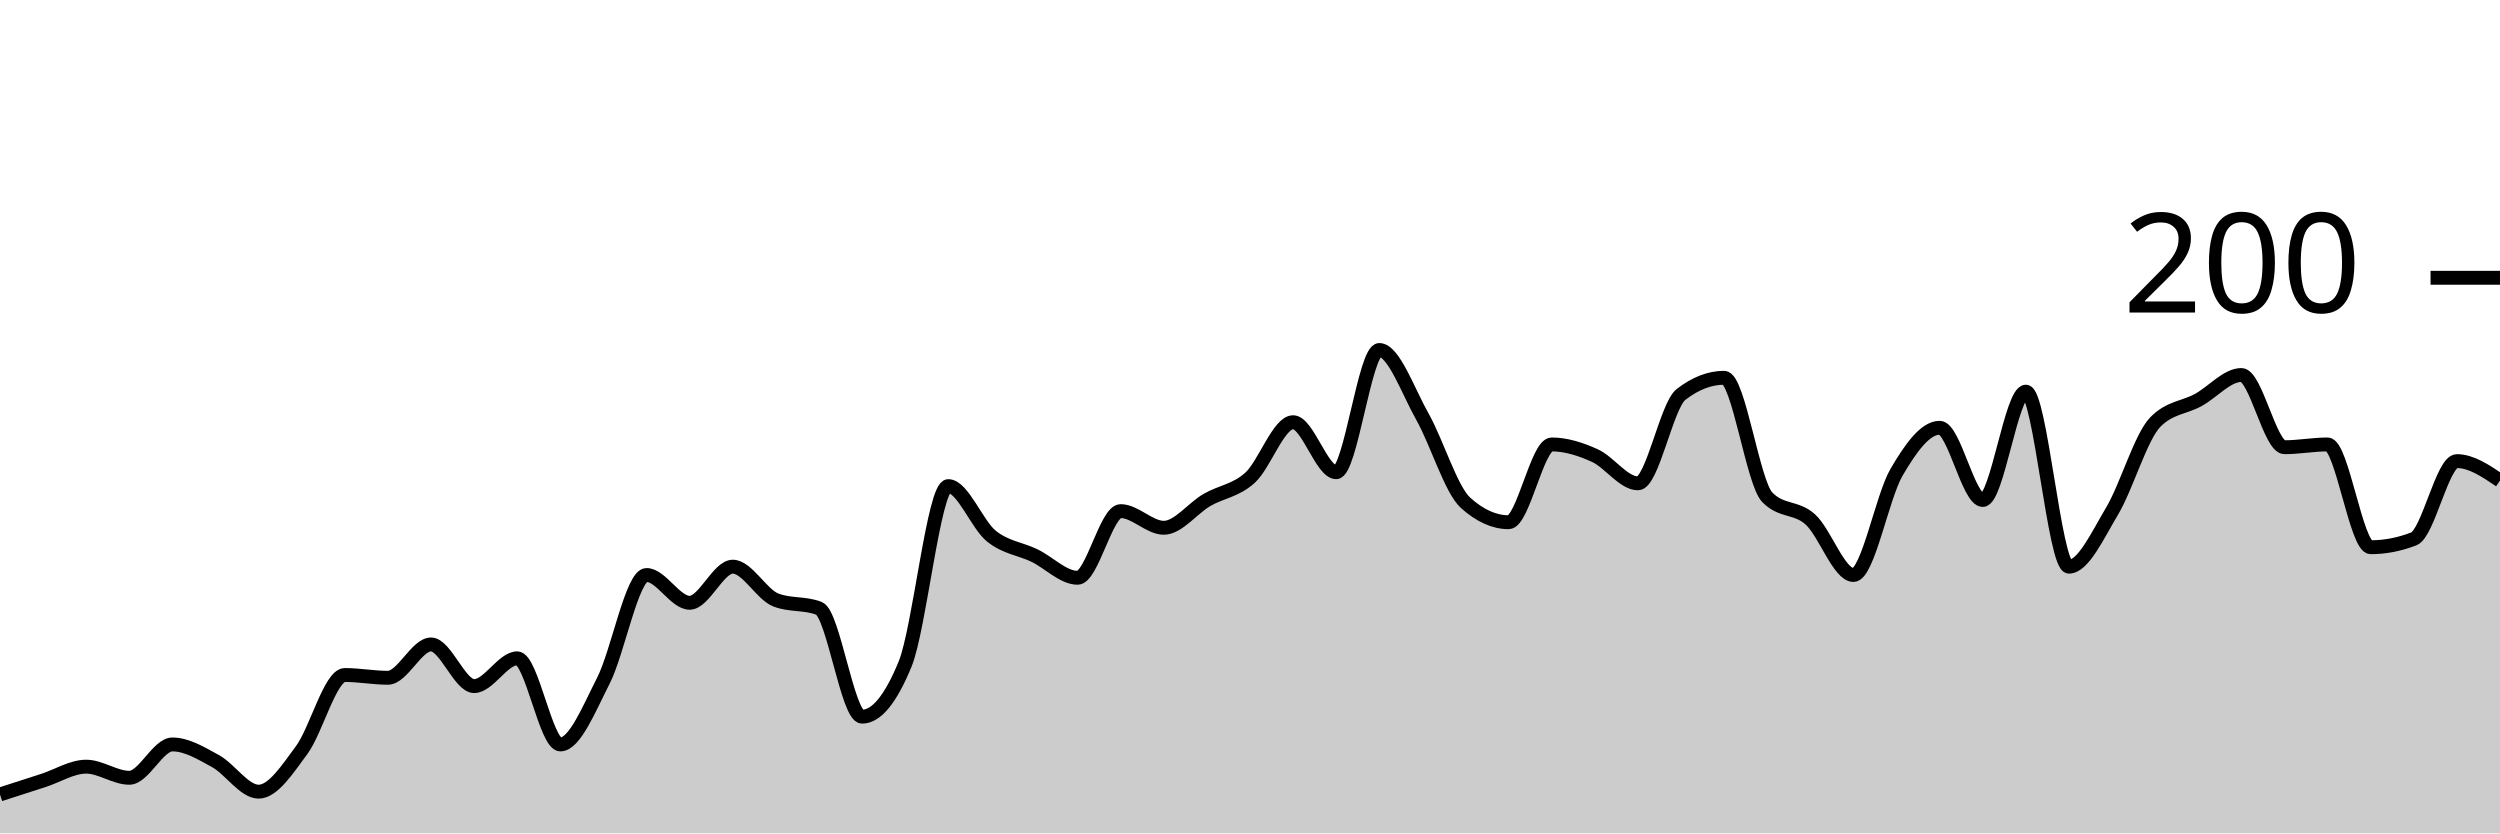
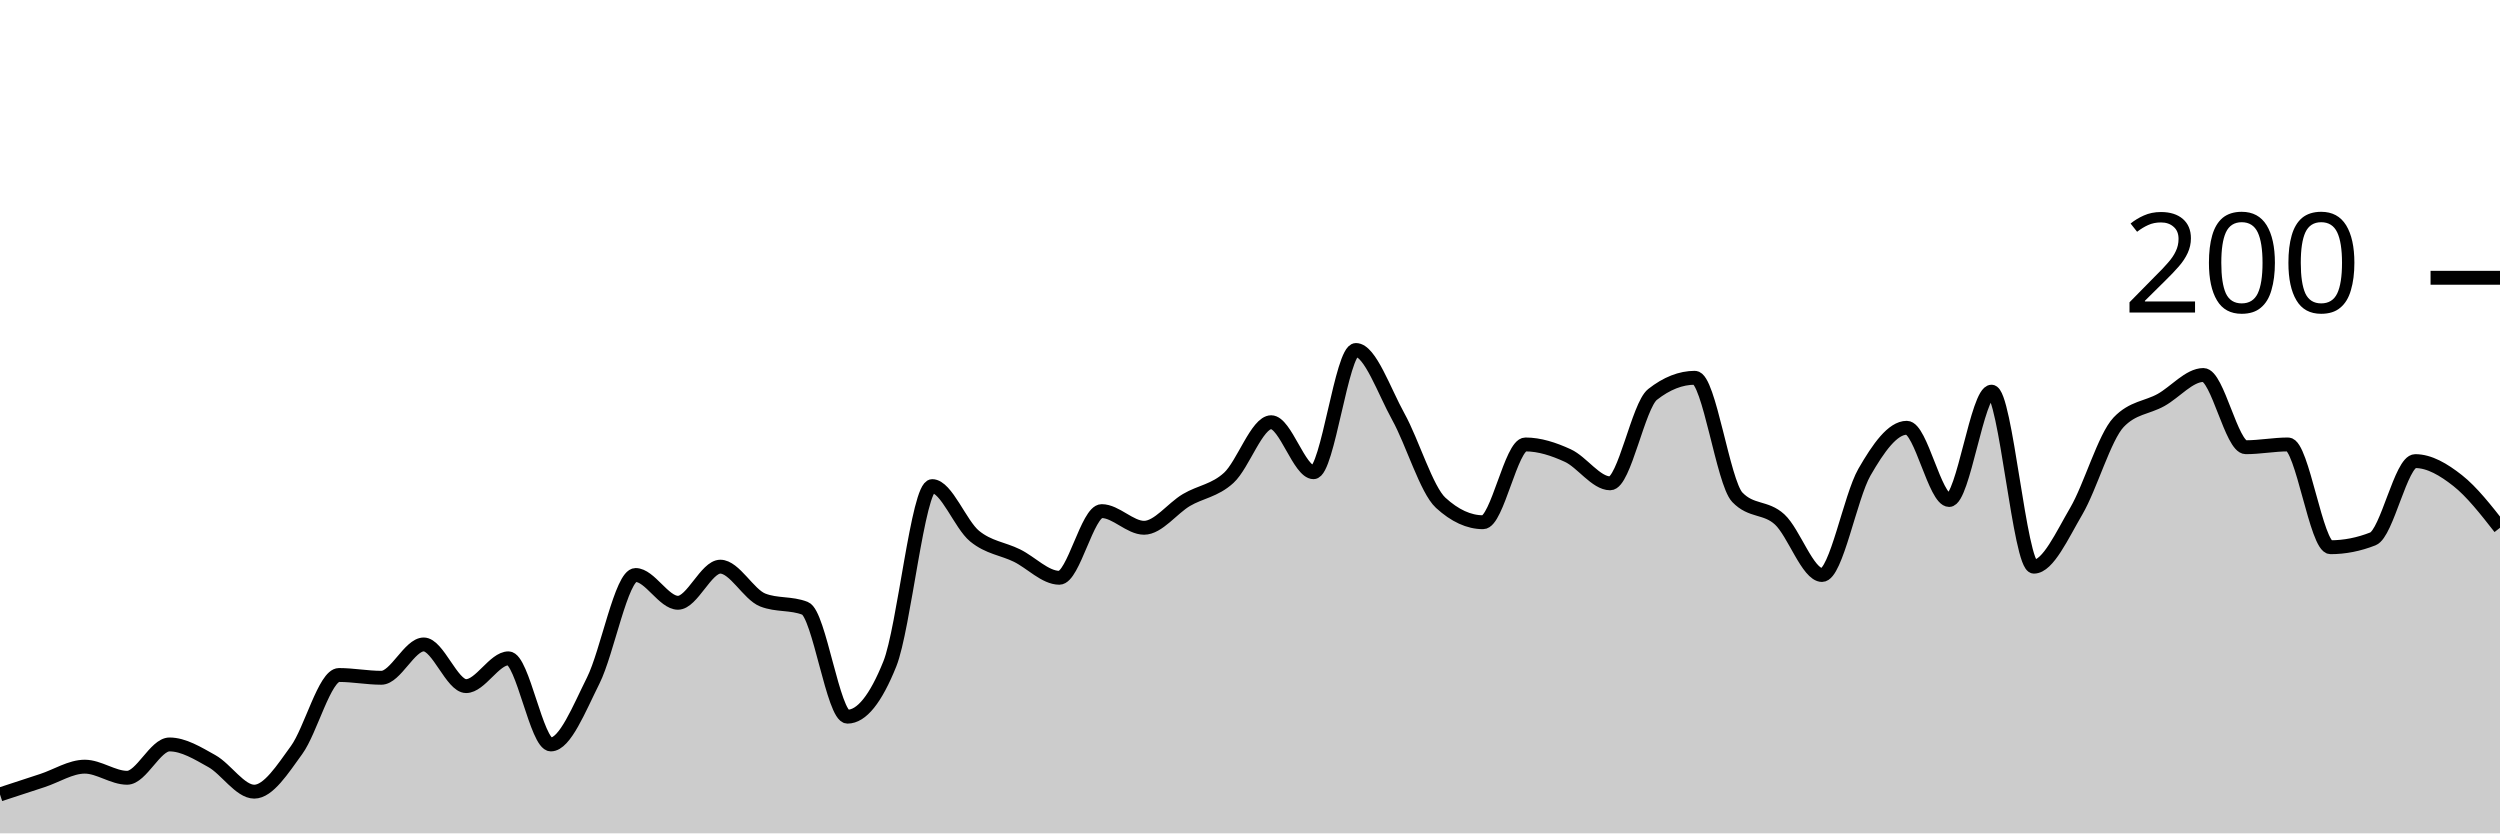
<svg xmlns="http://www.w3.org/2000/svg" viewBox="0 0 180 60">
  <g transform="translate(0,20)">
-     <path class="area" fill="rgba(0, 0, 0, 0.2)" d="M0,37.2C1.034,36.867,2.069,36.533,3.103,36.2C4.138,35.867,5.172,35.2,6.207,35.2C7.241,35.2,8.276,36,9.31,36C10.345,36,11.379,33.6,12.414,33.6C13.448,33.6,14.483,34.233,15.517,34.8C16.552,35.367,17.586,37,18.621,37C19.655,37,20.69,35.4,21.724,34C22.759,32.6,23.793,28.6,24.828,28.6C25.862,28.6,26.897,28.8,27.931,28.8C28.966,28.8,30,26.4,31.034,26.4C32.069,26.4,33.103,29.4,34.138,29.4C35.172,29.4,36.207,27.4,37.241,27.4C38.276,27.4,39.31,33.6,40.345,33.6C41.379,33.6,42.414,31.033,43.448,29C44.483,26.967,45.517,21.4,46.552,21.4C47.586,21.4,48.621,23.4,49.655,23.4C50.69,23.4,51.724,20.8,52.759,20.8C53.793,20.8,54.828,22.8,55.862,23.2C56.897,23.6,57.931,23.4,58.966,23.8C60,24.2,61.034,31.6,62.069,31.6C63.103,31.6,64.138,30.333,65.172,27.8C66.207,25.267,67.241,15,68.276,15C69.31,15,70.345,17.767,71.379,18.6C72.414,19.433,73.448,19.5,74.483,20C75.517,20.5,76.552,21.6,77.586,21.6C78.621,21.6,79.655,16.8,80.69,16.8C81.724,16.8,82.759,18,83.793,18C84.828,18,85.862,16.6,86.897,16C87.931,15.4,88.966,15.333,90,14.4C91.034,13.467,92.069,10.4,93.103,10.4C94.138,10.4,95.172,14,96.207,14C97.241,14,98.276,5.2,99.31,5.2C100.345,5.2,101.379,8.167,102.414,10C103.448,11.833,104.483,15.267,105.517,16.2C106.552,17.133,107.586,17.6,108.621,17.6C109.655,17.6,110.69,12,111.724,12C112.759,12,113.793,12.333,114.828,12.8C115.862,13.267,116.897,14.8,117.931,14.8C118.966,14.8,120,9.2,121.034,8.4C122.069,7.6,123.103,7.2,124.138,7.2C125.172,7.2,126.207,14.733,127.241,15.8C128.276,16.867,129.31,16.467,130.345,17.4C131.379,18.333,132.414,21.4,133.448,21.4C134.483,21.4,135.517,15.767,136.552,14C137.586,12.233,138.621,10.8,139.655,10.8C140.69,10.8,141.724,16,142.759,16C143.793,16,144.828,8.2,145.862,8.2C146.897,8.2,147.931,20.8,148.966,20.8C150,20.8,151.034,18.533,152.069,16.8C153.103,15.067,154.138,11.467,155.172,10.4C156.207,9.333,157.241,9.367,158.276,8.8C159.31,8.233,160.345,7,161.379,7C162.414,7,163.448,12.2,164.483,12.2C165.517,12.2,166.552,12,167.586,12C168.621,12,169.655,19.4,170.69,19.4C171.724,19.4,172.759,19.2,173.793,18.8C174.828,18.4,175.862,13.2,176.897,13.2C177.931,13.2,178.966,13.9,180,14.6L180,40C178.966,40,177.931,40,176.897,40C175.862,40,174.828,40,173.793,40C172.759,40,171.724,40,170.69,40C169.655,40,168.621,40,167.586,40C166.552,40,165.517,40,164.483,40C163.448,40,162.414,40,161.379,40C160.345,40,159.31,40,158.276,40C157.241,40,156.207,40,155.172,40C154.138,40,153.103,40,152.069,40C151.034,40,150,40,148.966,40C147.931,40,146.897,40,145.862,40C144.828,40,143.793,40,142.759,40C141.724,40,140.69,40,139.655,40C138.621,40,137.586,40,136.552,40C135.517,40,134.483,40,133.448,40C132.414,40,131.379,40,130.345,40C129.31,40,128.276,40,127.241,40C126.207,40,125.172,40,124.138,40C123.103,40,122.069,40,121.034,40C120,40,118.966,40,117.931,40C116.897,40,115.862,40,114.828,40C113.793,40,112.759,40,111.724,40C110.69,40,109.655,40,108.621,40C107.586,40,106.552,40,105.517,40C104.483,40,103.448,40,102.414,40C101.379,40,100.345,40,99.31,40C98.276,40,97.241,40,96.207,40C95.172,40,94.138,40,93.103,40C92.069,40,91.034,40,90,40C88.966,40,87.931,40,86.897,40C85.862,40,84.828,40,83.793,40C82.759,40,81.724,40,80.69,40C79.655,40,78.621,40,77.586,40C76.552,40,75.517,40,74.483,40C73.448,40,72.414,40,71.379,40C70.345,40,69.31,40,68.276,40C67.241,40,66.207,40,65.172,40C64.138,40,63.103,40,62.069,40C61.034,40,60,40,58.966,40C57.931,40,56.897,40,55.862,40C54.828,40,53.793,40,52.759,40C51.724,40,50.69,40,49.655,40C48.621,40,47.586,40,46.552,40C45.517,40,44.483,40,43.448,40C42.414,40,41.379,40,40.345,40C39.31,40,38.276,40,37.241,40C36.207,40,35.172,40,34.138,40C33.103,40,32.069,40,31.034,40C30,40,28.966,40,27.931,40C26.897,40,25.862,40,24.828,40C23.793,40,22.759,40,21.724,40C20.69,40,19.655,40,18.621,40C17.586,40,16.552,40,15.517,40C14.483,40,13.448,40,12.414,40C11.379,40,10.345,40,9.31,40C8.276,40,7.241,40,6.207,40C5.172,40,4.138,40,3.103,40C2.069,40,1.034,40,0,40Z" />
-     <path class="line" stroke="black" fill="none" d="M0,37.2C1.034,36.867,2.069,36.533,3.103,36.2C4.138,35.867,5.172,35.2,6.207,35.2C7.241,35.2,8.276,36,9.31,36C10.345,36,11.379,33.6,12.414,33.6C13.448,33.6,14.483,34.233,15.517,34.8C16.552,35.367,17.586,37,18.621,37C19.655,37,20.69,35.4,21.724,34C22.759,32.6,23.793,28.6,24.828,28.6C25.862,28.6,26.897,28.8,27.931,28.8C28.966,28.8,30,26.4,31.034,26.4C32.069,26.4,33.103,29.4,34.138,29.4C35.172,29.4,36.207,27.4,37.241,27.4C38.276,27.4,39.31,33.6,40.345,33.6C41.379,33.6,42.414,31.033,43.448,29C44.483,26.967,45.517,21.4,46.552,21.4C47.586,21.4,48.621,23.4,49.655,23.4C50.69,23.4,51.724,20.8,52.759,20.8C53.793,20.8,54.828,22.8,55.862,23.2C56.897,23.6,57.931,23.4,58.966,23.8C60,24.2,61.034,31.6,62.069,31.6C63.103,31.6,64.138,30.333,65.172,27.8C66.207,25.267,67.241,15,68.276,15C69.31,15,70.345,17.767,71.379,18.6C72.414,19.433,73.448,19.5,74.483,20C75.517,20.5,76.552,21.6,77.586,21.6C78.621,21.6,79.655,16.8,80.69,16.8C81.724,16.8,82.759,18,83.793,18C84.828,18,85.862,16.6,86.897,16C87.931,15.4,88.966,15.333,90,14.4C91.034,13.467,92.069,10.4,93.103,10.4C94.138,10.4,95.172,14,96.207,14C97.241,14,98.276,5.2,99.31,5.2C100.345,5.2,101.379,8.167,102.414,10C103.448,11.833,104.483,15.267,105.517,16.2C106.552,17.133,107.586,17.6,108.621,17.6C109.655,17.6,110.69,12,111.724,12C112.759,12,113.793,12.333,114.828,12.8C115.862,13.267,116.897,14.8,117.931,14.8C118.966,14.8,120,9.2,121.034,8.4C122.069,7.6,123.103,7.2,124.138,7.2C125.172,7.2,126.207,14.733,127.241,15.8C128.276,16.867,129.31,16.467,130.345,17.4C131.379,18.333,132.414,21.4,133.448,21.4C134.483,21.4,135.517,15.767,136.552,14C137.586,12.233,138.621,10.8,139.655,10.8C140.69,10.8,141.724,16,142.759,16C143.793,16,144.828,8.2,145.862,8.2C146.897,8.2,147.931,20.8,148.966,20.8C150,20.8,151.034,18.533,152.069,16.8C153.103,15.067,154.138,11.467,155.172,10.4C156.207,9.333,157.241,9.367,158.276,8.8C159.31,8.233,160.345,7,161.379,7C162.414,7,163.448,12.2,164.483,12.2C165.517,12.2,166.552,12,167.586,12C168.621,12,169.655,19.4,170.69,19.4C171.724,19.4,172.759,19.2,173.793,18.8C174.828,18.4,175.862,13.2,176.897,13.2C177.931,13.2,178.966,13.9,180,14.6" />
+     <path class="area" fill="rgba(0, 0, 0, 0.2)" d="M0,37.2C1.017,36.867,2.034,36.533,3.051,36.2C4.068,35.867,5.085,35.2,6.102,35.2C7.119,35.2,8.136,36,9.153,36C10.169,36,11.186,33.6,12.203,33.6C13.22,33.6,14.237,34.233,15.254,34.8C16.271,35.367,17.288,37,18.305,37C19.322,37,20.339,35.4,21.356,34C22.373,32.6,23.39,28.6,24.407,28.6C25.424,28.6,26.441,28.8,27.458,28.8C28.475,28.8,29.492,26.4,30.508,26.4C31.525,26.4,32.542,29.4,33.559,29.4C34.576,29.4,35.593,27.4,36.61,27.4C37.627,27.4,38.644,33.6,39.661,33.6C40.678,33.6,41.695,31.033,42.712,29C43.729,26.967,44.746,21.4,45.763,21.4C46.78,21.4,47.797,23.4,48.814,23.4C49.831,23.4,50.847,20.8,51.864,20.8C52.881,20.8,53.898,22.8,54.915,23.2C55.932,23.6,56.949,23.4,57.966,23.8C58.983,24.2,60,31.6,61.017,31.6C62.034,31.6,63.051,30.333,64.068,27.8C65.085,25.267,66.102,15,67.119,15C68.136,15,69.153,17.767,70.169,18.6C71.186,19.433,72.203,19.5,73.22,20C74.237,20.5,75.254,21.6,76.271,21.6C77.288,21.6,78.305,16.8,79.322,16.8C80.339,16.8,81.356,18,82.373,18C83.39,18,84.407,16.6,85.424,16C86.441,15.4,87.458,15.333,88.475,14.4C89.492,13.467,90.508,10.4,91.525,10.4C92.542,10.4,93.559,14,94.576,14C95.593,14,96.61,5.2,97.627,5.2C98.644,5.2,99.661,8.167,100.678,10C101.695,11.833,102.712,15.267,103.729,16.2C104.746,17.133,105.763,17.6,106.78,17.6C107.797,17.6,108.814,12,109.831,12C110.847,12,111.864,12.333,112.881,12.8C113.898,13.267,114.915,14.8,115.932,14.8C116.949,14.8,117.966,9.2,118.983,8.4C120,7.6,121.017,7.2,122.034,7.2C123.051,7.2,124.068,14.733,125.085,15.8C126.102,16.867,127.119,16.467,128.136,17.4C129.153,18.333,130.169,21.4,131.186,21.4C132.203,21.4,133.22,15.767,134.237,14C135.254,12.233,136.271,10.8,137.288,10.8C138.305,10.8,139.322,16,140.339,16C141.356,16,142.373,8.2,143.39,8.2C144.407,8.2,145.424,20.8,146.441,20.8C147.458,20.8,148.475,18.533,149.492,16.8C150.508,15.067,151.525,11.467,152.542,10.4C153.559,9.333,154.576,9.367,155.593,8.8C156.61,8.233,157.627,7,158.644,7C159.661,7,160.678,12.2,161.695,12.2C162.712,12.2,163.729,12,164.746,12C165.763,12,166.78,19.4,167.797,19.4C168.814,19.4,169.831,19.2,170.847,18.8C171.864,18.4,172.881,13.2,173.898,13.2C174.915,13.2,175.932,13.8,176.949,14.6C177.966,15.4,178.983,16.7,180,18L180,40C178.983,40,177.966,40,176.949,40C175.932,40,174.915,40,173.898,40C172.881,40,171.864,40,170.847,40C169.831,40,168.814,40,167.797,40C166.78,40,165.763,40,164.746,40C163.729,40,162.712,40,161.695,40C160.678,40,159.661,40,158.644,40C157.627,40,156.61,40,155.593,40C154.576,40,153.559,40,152.542,40C151.525,40,150.508,40,149.492,40C148.475,40,147.458,40,146.441,40C145.424,40,144.407,40,143.39,40C142.373,40,141.356,40,140.339,40C139.322,40,138.305,40,137.288,40C136.271,40,135.254,40,134.237,40C133.22,40,132.203,40,131.186,40C130.169,40,129.153,40,128.136,40C127.119,40,126.102,40,125.085,40C124.068,40,123.051,40,122.034,40C121.017,40,120,40,118.983,40C117.966,40,116.949,40,115.932,40C114.915,40,113.898,40,112.881,40C111.864,40,110.847,40,109.831,40C108.814,40,107.797,40,106.78,40C105.763,40,104.746,40,103.729,40C102.712,40,101.695,40,100.678,40C99.661,40,98.644,40,97.627,40C96.61,40,95.593,40,94.576,40C93.559,40,92.542,40,91.525,40C90.508,40,89.492,40,88.475,40C87.458,40,86.441,40,85.424,40C84.407,40,83.39,40,82.373,40C81.356,40,80.339,40,79.322,40C78.305,40,77.288,40,76.271,40C75.254,40,74.237,40,73.22,40C72.203,40,71.186,40,70.169,40C69.153,40,68.136,40,67.119,40C66.102,40,65.085,40,64.068,40C63.051,40,62.034,40,61.017,40C60,40,58.983,40,57.966,40C56.949,40,55.932,40,54.915,40C53.898,40,52.881,40,51.864,40C50.847,40,49.831,40,48.814,40C47.797,40,46.78,40,45.763,40C44.746,40,43.729,40,42.712,40C41.695,40,40.678,40,39.661,40C38.644,40,37.627,40,36.61,40C35.593,40,34.576,40,33.559,40C32.542,40,31.525,40,30.508,40C29.492,40,28.475,40,27.458,40C26.441,40,25.424,40,24.407,40C23.39,40,22.373,40,21.356,40C20.339,40,19.322,40,18.305,40C17.288,40,16.271,40,15.254,40C14.237,40,13.22,40,12.203,40C11.186,40,10.169,40,9.153,40C8.136,40,7.119,40,6.102,40C5.085,40,4.068,40,3.051,40C2.034,40,1.017,40,0,40Z" />
+     <path class="line" stroke="black" fill="none" d="M0,37.2C1.017,36.867,2.034,36.533,3.051,36.2C4.068,35.867,5.085,35.2,6.102,35.2C7.119,35.2,8.136,36,9.153,36C10.169,36,11.186,33.6,12.203,33.6C13.22,33.6,14.237,34.233,15.254,34.8C16.271,35.367,17.288,37,18.305,37C19.322,37,20.339,35.4,21.356,34C22.373,32.6,23.39,28.6,24.407,28.6C25.424,28.6,26.441,28.8,27.458,28.8C28.475,28.8,29.492,26.4,30.508,26.4C31.525,26.4,32.542,29.4,33.559,29.4C34.576,29.4,35.593,27.4,36.61,27.4C37.627,27.4,38.644,33.6,39.661,33.6C40.678,33.6,41.695,31.033,42.712,29C43.729,26.967,44.746,21.4,45.763,21.4C46.78,21.4,47.797,23.4,48.814,23.4C49.831,23.4,50.847,20.8,51.864,20.8C52.881,20.8,53.898,22.8,54.915,23.2C55.932,23.6,56.949,23.4,57.966,23.8C58.983,24.2,60,31.6,61.017,31.6C62.034,31.6,63.051,30.333,64.068,27.8C65.085,25.267,66.102,15,67.119,15C68.136,15,69.153,17.767,70.169,18.6C71.186,19.433,72.203,19.5,73.22,20C74.237,20.5,75.254,21.6,76.271,21.6C77.288,21.6,78.305,16.8,79.322,16.8C80.339,16.8,81.356,18,82.373,18C83.39,18,84.407,16.6,85.424,16C86.441,15.4,87.458,15.333,88.475,14.4C89.492,13.467,90.508,10.4,91.525,10.4C92.542,10.4,93.559,14,94.576,14C95.593,14,96.61,5.2,97.627,5.2C98.644,5.2,99.661,8.167,100.678,10C101.695,11.833,102.712,15.267,103.729,16.2C104.746,17.133,105.763,17.6,106.78,17.6C107.797,17.6,108.814,12,109.831,12C110.847,12,111.864,12.333,112.881,12.8C113.898,13.267,114.915,14.8,115.932,14.8C116.949,14.8,117.966,9.2,118.983,8.4C120,7.6,121.017,7.2,122.034,7.2C123.051,7.2,124.068,14.733,125.085,15.8C126.102,16.867,127.119,16.467,128.136,17.4C129.153,18.333,130.169,21.4,131.186,21.4C132.203,21.4,133.22,15.767,134.237,14C135.254,12.233,136.271,10.8,137.288,10.8C138.305,10.8,139.322,16,140.339,16C141.356,16,142.373,8.2,143.39,8.2C144.407,8.2,145.424,20.8,146.441,20.8C147.458,20.8,148.475,18.533,149.492,16.8C150.508,15.067,151.525,11.467,152.542,10.4C153.559,9.333,154.576,9.367,155.593,8.8C156.61,8.233,157.627,7,158.644,7C159.661,7,160.678,12.2,161.695,12.2C162.712,12.2,163.729,12,164.746,12C165.763,12,166.78,19.4,167.797,19.4C168.814,19.4,169.831,19.2,170.847,18.8C171.864,18.4,172.881,13.2,173.898,13.2C174.915,13.2,175.932,13.8,176.949,14.6C177.966,15.4,178.983,16.7,180,18" />
    <path class="axis-ceiling" stroke-width="1" stroke="black" fill="none" d="M175,0L180,0" />
    <text class="axis-ceiling-label" font-family="sans-serif" text-anchor="end" font-size="10px" x="170" y="2.5">200</text>
  </g>
</svg>
